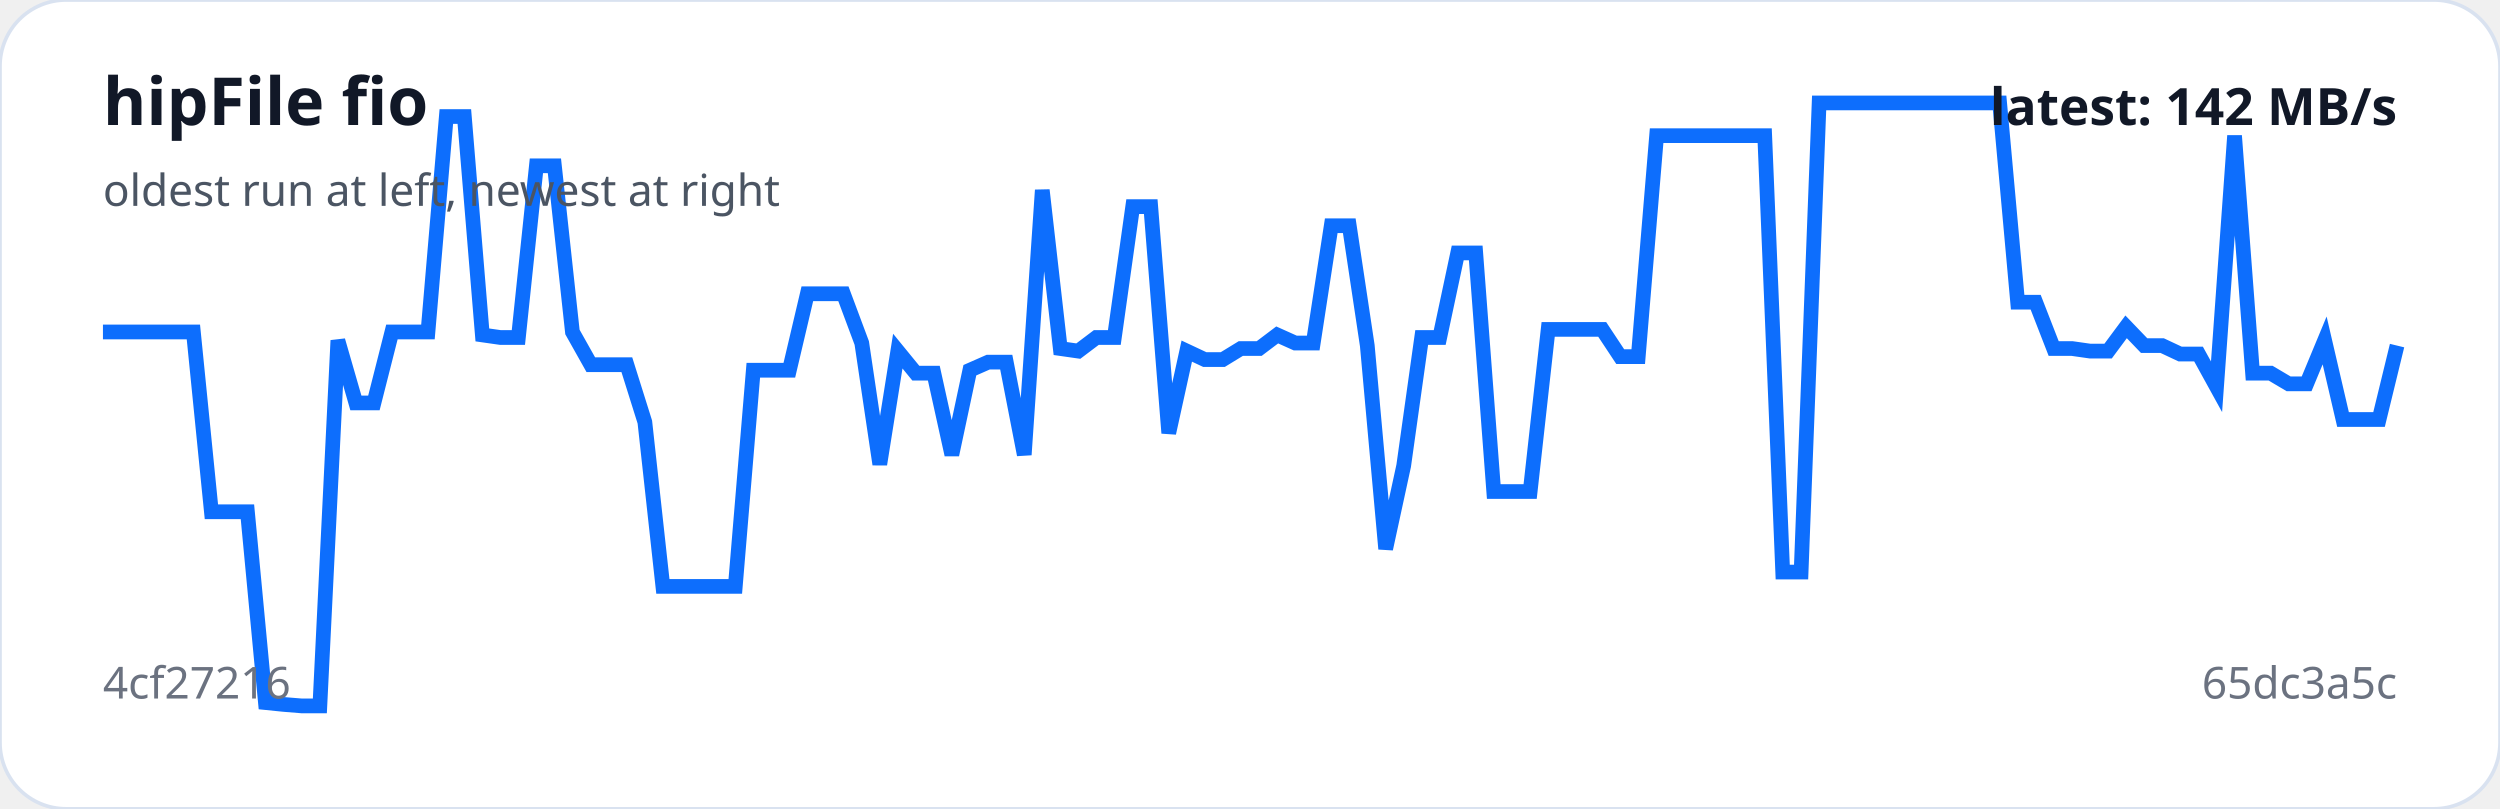
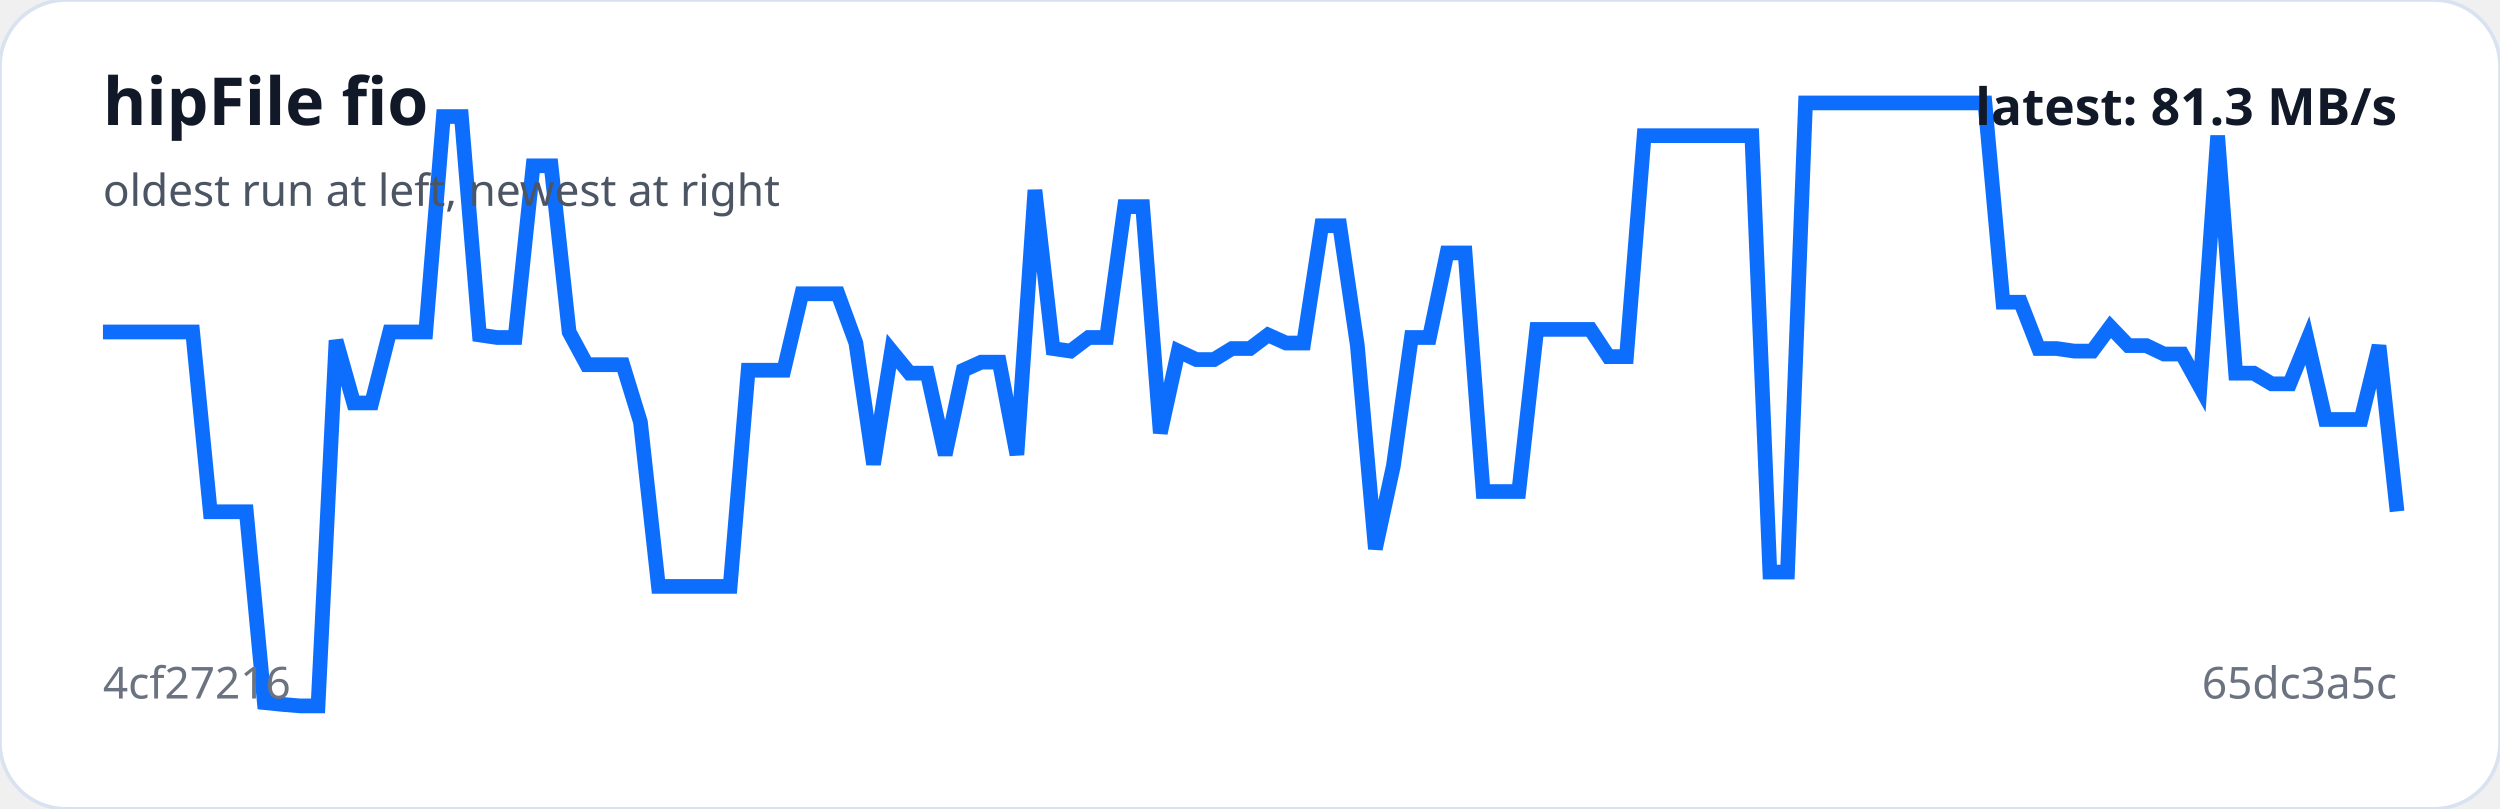
<svg xmlns="http://www.w3.org/2000/svg" viewBox="0 0 680 220" width="100%" role="img" aria-label="hipFile fio trend">
  <rect width="100%" height="100%" rx="18" fill="#ffffff" stroke="#d9e2f0" />
-   <polyline fill="none" stroke="#0d6efd" stroke-width="4" points="28.0,90.3 32.9,90.3 37.8,90.3 42.7,90.3 47.7,90.3 52.6,90.3 57.5,139.2 62.4,139.2 67.3,139.2 72.2,191.1 77.1,191.6 82.0,192.0 87.0,192.0 91.9,92.6 96.8,109.6 101.7,109.6 106.6,90.3 111.5,90.3 116.4,90.3 121.4,31.7 126.3,31.7 131.2,91.1 136.1,91.8 141.0,91.8 145.9,45.1 150.8,45.1 155.7,90.3 160.7,99.2 165.6,99.2 170.5,99.2 175.4,114.8 180.3,159.5 185.2,159.5 190.1,159.5 195.1,159.5 200.0,159.5 204.9,100.7 209.8,100.7 214.7,100.7 219.6,79.9 224.5,79.9 229.4,79.9 234.4,93.3 239.3,126.3 244.2,95.5 249.1,101.5 254.0,101.5 258.9,123.7 263.8,100.7 268.8,98.5 273.7,98.5 278.6,123.7 283.5,51.7 288.4,94.8 293.3,95.5 298.2,91.8 303.1,91.8 308.1,56.2 313.0,56.2 317.9,117.8 322.8,95.5 327.7,97.8 332.6,97.8 337.5,94.8 342.5,94.8 347.4,91.1 352.3,93.3 357.2,93.3 362.1,61.4 367.0,61.4 371.9,94.0 376.9,149.3 381.8,126.7 386.7,91.8 391.6,91.8 396.5,68.8 401.4,68.8 406.3,133.7 411.2,133.7 416.2,133.7 421.1,89.6 426.0,89.6 430.9,89.6 435.8,89.6 440.7,97.0 445.6,97.0 450.6,36.9 455.5,36.9 460.4,36.9 465.3,36.9 470.2,36.9 475.1,36.9 480.0,36.9 484.9,155.6 489.9,155.6 494.8,28.0 499.7,28.0 504.6,28.0 509.5,28.0 514.4,28.0 519.3,28.0 524.3,28.0 529.2,28.0 534.1,28.0 539.0,28.0 543.9,28.0 548.8,82.2 553.7,82.2 558.6,94.8 563.6,94.8 568.5,95.5 573.4,95.5 578.3,88.9 583.2,94.0 588.1,94.0 593.0,96.3 598.0,96.3 602.9,105.2 607.8,36.9 612.7,101.5 617.6,101.5 622.5,104.4 627.4,104.4 632.3,92.6 637.3,114.1 642.2,114.1 647.1,114.1 652.0,94.0" />
+   <polyline fill="none" stroke="#0d6efd" stroke-width="4" points="28.0,90.3 32.9,90.3 37.8,90.3 42.6,90.3 47.5,90.3 52.4,90.3 57.2,139.2 62.1,139.2 67.0,139.2 71.9,191.1 76.8,191.6 81.6,192.0 86.5,192.0 91.4,92.6 96.2,109.6 101.1,109.6 106.0,90.3 110.9,90.3 115.8,90.3 120.6,31.7 125.5,31.7 130.4,91.1 135.2,91.8 140.1,91.8 145.0,45.1 149.9,45.1 154.8,90.3 159.6,99.2 164.5,99.2 169.4,99.2 174.2,114.8 179.1,159.5 184.0,159.5 188.9,159.5 193.8,159.5 198.6,159.5 203.5,100.7 208.4,100.7 213.2,100.7 218.1,79.9 223.0,79.9 227.9,79.9 232.8,93.3 237.6,126.3 242.5,95.5 247.4,101.5 252.2,101.5 257.1,123.7 262.0,100.7 266.9,98.5 271.8,98.5 276.6,123.7 281.5,51.7 286.4,94.8 291.2,95.5 296.1,91.8 301.0,91.8 305.9,56.2 310.8,56.2 315.6,117.8 320.5,95.5 325.4,97.8 330.2,97.8 335.1,94.8 340.0,94.8 344.9,91.1 349.8,93.3 354.6,93.3 359.5,61.4 364.4,61.4 369.2,94.0 374.1,149.3 379.0,126.7 383.9,91.8 388.8,91.8 393.6,68.8 398.5,68.8 403.4,133.7 408.2,133.7 413.1,133.7 418.0,89.6 422.9,89.6 427.8,89.6 432.6,89.6 437.5,97.0 442.4,97.0 447.2,36.9 452.1,36.9 457.0,36.9 461.9,36.9 466.8,36.9 471.6,36.9 476.5,36.9 481.4,155.6 486.2,155.6 491.1,28.0 496.0,28.0 500.9,28.0 505.8,28.0 510.6,28.0 515.5,28.0 520.4,28.0 525.2,28.0 530.1,28.0 535.0,28.0 539.9,28.0 544.8,82.2 549.6,82.2 554.5,94.8 559.4,94.8 564.2,95.5 569.1,95.5 574.0,88.9 578.9,94.0 583.8,94.0 588.6,96.3 593.5,96.3 598.4,105.2 603.2,36.9 608.1,101.5 613.0,101.5 617.9,104.4 622.8,104.4 627.6,92.6 632.5,114.1 637.4,114.1 642.2,114.1 647.1,94.0 652.0,139.1" />
  <text x="28" y="34" fill="#111827" font-family="system-ui,sans-serif" font-size="18" font-weight="700">hipFile fio</text>
  <text x="28" y="56" fill="#4b5563" font-family="system-ui,sans-serif" font-size="12">oldest run at left, newest at right</text>
  <text x="28" y="190" fill="#6b7280" font-family="system-ui,sans-serif" font-size="12">4cf27216</text>
  <text x="652" y="190" text-anchor="end" fill="#6b7280" font-family="system-ui,sans-serif" font-size="12">65dc3a5c</text>
-   <text x="652" y="34" text-anchor="end" fill="#111827" font-family="system-ui,sans-serif" font-size="14" font-weight="700">latest: 142 MB/s</text>
+   <text x="652" y="34" text-anchor="end" fill="#111827" font-family="system-ui,sans-serif" font-size="14" font-weight="700">latest: 81.3 MB/s</text>
</svg>
